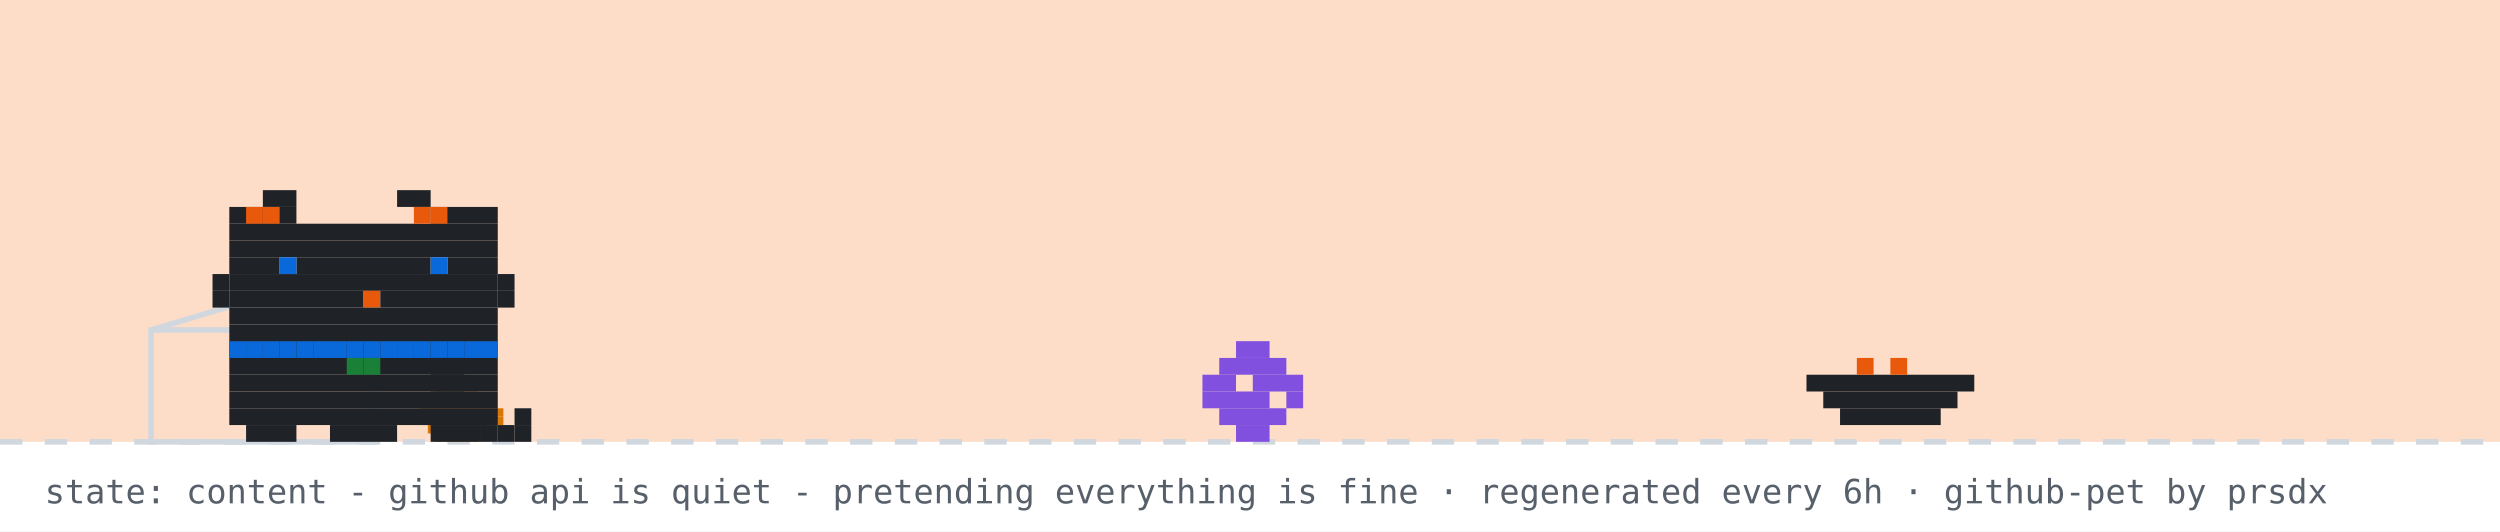
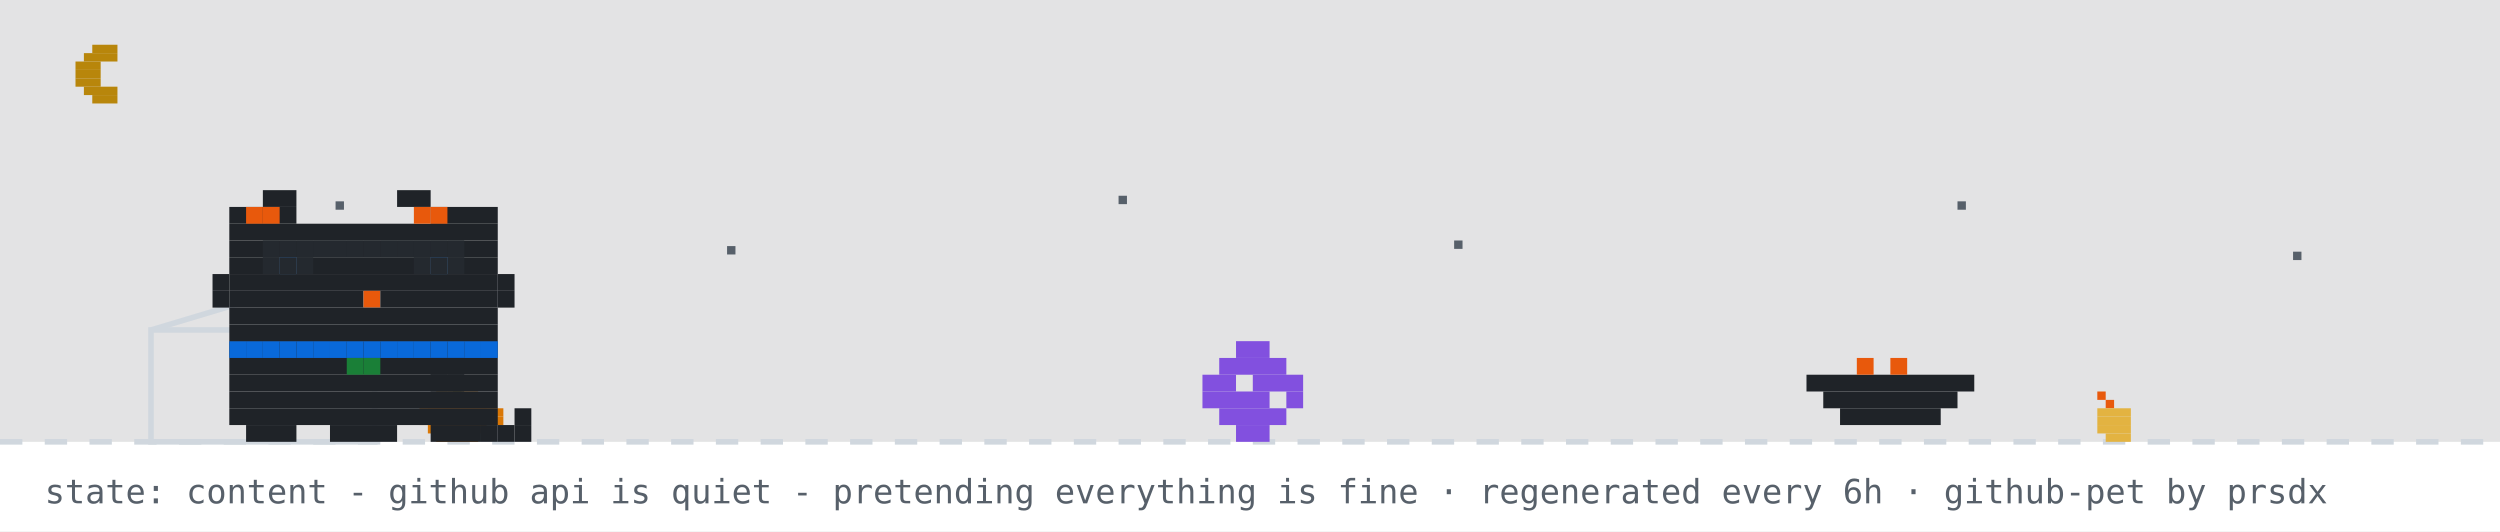
<svg xmlns="http://www.w3.org/2000/svg" width="894" height="190" viewBox="0 0 894 190" role="img" aria-label="github pet: content">
  <rect width="894" height="190" fill="#ffffff" />
-   <rect width="894" height="158" fill="#f77825" opacity="0.25" />
+   <rect width="894" height="158" fill="#0d1117" opacity="0.12" />
+   <rect x="33" y="16" width="9" height="3" fill="#b8860b" />
+   <rect x="30" y="19" width="12" height="3" fill="#b8860b" />
+   <rect x="27" y="22" width="9" height="3" fill="#b8860b" />
+   <rect x="27" y="25" width="9" height="3" fill="#b8860b" />
+   <rect x="27" y="28" width="9" height="3" fill="#b8860b" />
+   <rect x="30" y="31" width="12" height="3" fill="#b8860b" />
+   <rect x="33" y="34" width="9" height="3" fill="#b8860b" />
+   <rect x="120" y="72" width="3" height="3" fill="#57606a">
+     <animate attributeName="opacity" values="1;0.2;1" dur="2.2s" begin="0s" repeatCount="indefinite" />
+   </rect>
+   <rect x="260" y="88" width="3" height="3" fill="#57606a">
+     <animate attributeName="opacity" values="1;0.2;1" dur="2.2s" begin="0.7s" repeatCount="indefinite" />
+   </rect>
+   <rect x="400" y="70" width="3" height="3" fill="#57606a">
+     <animate attributeName="opacity" values="1;0.2;1" dur="2.2s" begin="1.3s" repeatCount="indefinite" />
+   </rect>
+   <rect x="520" y="86" width="3" height="3" fill="#57606a">
+     <animate attributeName="opacity" values="1;0.2;1" dur="2.2s" begin="0.4s" repeatCount="indefinite" />
+   </rect>
+   <rect x="700" y="72" width="3" height="3" fill="#57606a">
+     <animate attributeName="opacity" values="1;0.2;1" dur="2.2s" begin="1.7s" repeatCount="indefinite" />
+   </rect>
+   <rect x="820" y="90" width="3" height="3" fill="#57606a">
+     <animate attributeName="opacity" values="1;0.2;1" dur="2.2s" begin="1s" repeatCount="indefinite" />
+   </rect>
  <line x1="0" y1="158" x2="894" y2="158" stroke="#d0d7de" stroke-width="2" stroke-dasharray="8 8" />
  <rect x="162" y="137" width="3" height="3" fill="#1a7f37" />
  <rect x="156" y="140" width="15" height="3" fill="#d97706" />
  <rect x="153" y="143" width="21" height="3" fill="#d97706" />
  <rect x="150" y="146" width="30" height="3" fill="#d97706" />
  <rect x="150" y="149" width="30" height="3" fill="#d97706" />
  <rect x="153" y="152" width="21" height="3" fill="#d97706" />
  <rect x="156" y="155" width="15" height="3" fill="#d97706" />
+   <rect x="750" y="140" width="3" height="3" fill="#e8590c" />
+   <rect x="753" y="143" width="3" height="3" fill="#e8590c" />
+   <rect x="750" y="146" width="12" height="3" fill="#e3b341" />
+   <rect x="750" y="149" width="12" height="3" fill="#e3b341" />
+   <rect x="750" y="152" width="12" height="3" fill="#e3b341" />
+   <rect x="753" y="155" width="9" height="3" fill="#e3b341" />
  <rect x="54" y="118" width="80" height="40" fill="none" stroke="#d0d7de" stroke-width="2" />
  <line x1="54" y1="118" x2="94" y2="106" stroke="#d0d7de" stroke-width="2" />
  <g transform="translate(430,0)">
    <g>
      <animateTransform attributeName="transform" type="translate" values="0 0;0 0;52 -10;52 0;52 0;0 0" keyTimes="0;0.660;0.690;0.780;0.860;1" dur="32s" begin="7s" repeatCount="indefinite" />
      <rect x="12" y="122" width="12" height="6" fill="#8250df" />
      <rect x="6" y="128" width="24" height="6" fill="#8250df" />
      <rect x="0" y="134" width="12" height="6" fill="#8250df" />
      <rect x="18" y="134" width="18" height="6" fill="#8250df" />
      <rect x="0" y="140" width="24" height="6" fill="#8250df" />
      <rect x="30" y="140" width="6" height="6" fill="#8250df" />
      <rect x="6" y="146" width="24" height="6" fill="#8250df" />
      <rect x="12" y="152" width="12" height="6" fill="#8250df" />
    </g>
  </g>
  <rect x="646" y="134" width="60" height="6" fill="#1f2328" />
  <rect x="652" y="140" width="48" height="6" fill="#1f2328" />
  <rect x="658" y="146" width="36" height="6" fill="#1f2328" />
  <rect x="664" y="128" width="6" height="6" fill="#e8590c" />
  <rect x="676" y="128" width="6" height="6" fill="#e8590c" />
  <g transform="translate(70,0)">
    <animateTransform attributeName="transform" type="translate" values="70 0;500 0;500 0;320 0;320 0;70 0;70 0" keyTimes="0;0.12;0.35;0.45;0.62;0.82;1" dur="32s" begin="7s" repeatCount="indefinite" />
    <g>
      <animateTransform attributeName="transform" type="translate" values="0 0;0 -3;0 0" dur="0.7s" repeatCount="indefinite" />
      <rect x="12" y="122" width="96" height="6" fill="#1f2328" />
      <rect x="12" y="128" width="96" height="6" fill="#1f2328" />
      <rect x="12" y="134" width="96" height="6" fill="#1f2328" />
      <rect x="12" y="140" width="96" height="6" fill="#1f2328" />
      <rect x="12" y="146" width="96" height="6" fill="#1f2328" />
      <rect x="18" y="152" width="18" height="6" fill="#1f2328" />
      <rect x="48" y="152" width="24" height="6" fill="#1f2328" />
      <rect x="84" y="152" width="18" height="6" fill="#1f2328" />
      <rect x="12" y="122" width="6" height="6" fill="#0969da" />
      <rect x="18" y="122" width="6" height="6" fill="#0969da" />
      <rect x="24" y="122" width="6" height="6" fill="#0969da" />
      <rect x="30" y="122" width="6" height="6" fill="#0969da" />
      <rect x="36" y="122" width="6" height="6" fill="#0969da" />
      <rect x="42" y="122" width="6" height="6" fill="#0969da" />
      <rect x="48" y="122" width="6" height="6" fill="#0969da" />
      <rect x="54" y="122" width="6" height="6" fill="#0969da" />
      <rect x="60" y="122" width="6" height="6" fill="#0969da" />
      <rect x="66" y="122" width="6" height="6" fill="#0969da" />
      <rect x="72" y="122" width="6" height="6" fill="#0969da" />
      <rect x="78" y="122" width="6" height="6" fill="#0969da" />
      <rect x="84" y="122" width="6" height="6" fill="#0969da" />
      <rect x="90" y="122" width="6" height="6" fill="#0969da" />
      <rect x="96" y="122" width="6" height="6" fill="#0969da" />
      <rect x="102" y="122" width="6" height="6" fill="#0969da" />
      <rect x="54" y="128" width="6" height="6" fill="#1a7f37" />
      <rect x="60" y="128" width="6" height="6" fill="#1a7f37" />
      <g>
        <animate attributeName="opacity" values="1;0;1" keyTimes="0;0.5;1" calcMode="discrete" dur="1.4s" repeatCount="indefinite" />
        <rect x="102" y="152" width="6" height="6" fill="#1f2328" />
        <rect x="108" y="152" width="6" height="6" fill="#1f2328" />
        <rect x="114" y="152" width="6" height="6" fill="#1f2328" />
        <rect x="114" y="146" width="6" height="6" fill="#1f2328" />
      </g>
      <g opacity="0">
        <animate attributeName="opacity" values="0;1;0" keyTimes="0;0.5;1" calcMode="discrete" dur="1.4s" repeatCount="indefinite" />
        <rect x="114" y="152" width="6" height="6" fill="#1f2328" />
        <rect x="114" y="146" width="6" height="6" fill="#1f2328" />
        <rect x="114" y="140" width="6" height="6" fill="#1f2328" />
        <rect x="108" y="140" width="6" height="6" fill="#1f2328" />
      </g>
      <g>
        <animate attributeName="opacity" values="1;1;0;0;1" keyTimes="0;0.660;0.720;0.780;1" calcMode="discrete" dur="32s" begin="7s" repeatCount="indefinite" />
        <rect x="84" y="128" width="6" height="6" fill="#1f2328" />
        <rect x="90" y="128" width="6" height="6" fill="#1f2328" />
        <rect x="84" y="134" width="6" height="6" fill="#1f2328" />
        <rect x="90" y="134" width="6" height="6" fill="#1f2328" />
      </g>
      <g opacity="0">
        <animate attributeName="opacity" values="0;0;1;1;0" keyTimes="0;0.660;0.720;0.780;1" calcMode="discrete" dur="32s" begin="7s" repeatCount="indefinite" />
        <rect x="96" y="134" width="6" height="6" fill="#1f2328" />
        <rect x="102" y="134" width="6" height="6" fill="#1f2328" />
        <rect x="108" y="134" width="6" height="6" fill="#1f2328" />
        <rect x="114" y="134" width="6" height="6" fill="#1f2328" />
        <rect x="114" y="128" width="6" height="6" fill="#1f2328" />
      </g>
      <g>
        <animateTransform attributeName="transform" type="translate" values="0 0;0 0;0 8;0 0;0 8;0 0;0 8;0 0;0 0" keyTimes="0.000;0.150;0.180;0.210;0.240;0.270;0.300;0.330;1.000" dur="32s" begin="7s" repeatCount="indefinite" />
        <rect x="24" y="68" width="12" height="6" fill="#1f2328" />
        <rect x="72" y="68" width="12" height="6" fill="#1f2328" />
        <rect x="12" y="74" width="24" height="6" fill="#1f2328" />
        <rect x="84" y="74" width="24" height="6" fill="#1f2328" />
        <rect x="12" y="80" width="96" height="6" fill="#1f2328" />
        <rect x="12" y="86" width="96" height="6" fill="#1f2328" />
        <rect x="12" y="92" width="18" height="6" fill="#1f2328" />
        <rect x="36" y="92" width="48" height="6" fill="#1f2328" />
        <rect x="90" y="92" width="18" height="6" fill="#1f2328" />
        <rect x="12" y="98" width="96" height="6" fill="#1f2328" />
        <rect x="12" y="104" width="48" height="6" fill="#1f2328" />
        <rect x="60" y="104" width="6" height="6" fill="#e8590c" />
        <rect x="66" y="104" width="42" height="6" fill="#1f2328" />
        <rect x="12" y="110" width="96" height="6" fill="#1f2328" />
        <rect x="12" y="116" width="96" height="6" fill="#1f2328" />
        <rect x="18" y="74" width="6" height="6" fill="#e8590c" />
        <rect x="24" y="74" width="6" height="6" fill="#e8590c" />
        <rect x="78" y="74" width="6" height="6" fill="#e8590c" />
        <rect x="84" y="74" width="6" height="6" fill="#e8590c" />
        <rect x="6" y="98" width="6" height="6" fill="#1f2328" />
        <rect x="6" y="104" width="6" height="6" fill="#1f2328" />
        <rect x="108" y="98" width="6" height="6" fill="#1f2328" />
        <rect x="108" y="104" width="6" height="6" fill="#1f2328" />
        <g>
          <animate attributeName="opacity" values="1;0;1" keyTimes="0;0.96;1" calcMode="discrete" dur="4.2s" repeatCount="indefinite" />
          <rect x="30" y="92" width="6" height="6" fill="#0969da" />
          <rect x="84" y="92" width="6" height="6" fill="#0969da" />
        </g>
        <g opacity="0">
          <animate attributeName="opacity" values="0;1;0" keyTimes="0;0.96;1" calcMode="discrete" dur="4.2s" repeatCount="indefinite" />
          <rect x="30" y="92" width="6" height="6" fill="#ffffff" />
          <rect x="84" y="92" width="6" height="6" fill="#ffffff" />
        </g>
      </g>
      <g opacity="0">
        <animate attributeName="opacity" values="1;1;0;0;1;1" keyTimes="0;0.12;0.13;0.82;0.83;1" calcMode="discrete" dur="32s" begin="7s" repeatCount="indefinite" />
        <g>
          <animate attributeName="opacity" values="1;0;1" calcMode="discrete" dur="0.5s" repeatCount="indefinite" />
          <rect x="108" y="86" width="6" height="6" fill="#1f2328" />
          <rect x="114" y="80" width="6" height="6" fill="#1f2328" />
          <rect x="114" y="86" width="6" height="6" fill="#1f2328" />
        </g>
      </g>
+       <rect x="24" y="86" width="6" height="6" fill="#24292f" />
+       <rect x="30" y="86" width="6" height="6" fill="#24292f" />
+       <rect x="36" y="86" width="6" height="6" fill="#24292f" />
+       <rect x="24" y="92" width="6" height="6" fill="#24292f" />
+       <rect x="30" y="92" width="6" height="6" fill="#24292f" />
+       <rect x="36" y="92" width="6" height="6" fill="#24292f" />
+       <rect x="42" y="86" width="6" height="6" fill="#24292f" />
+       <rect x="48" y="86" width="6" height="6" fill="#24292f" />
+       <rect x="54" y="86" width="6" height="6" fill="#24292f" />
+       <rect x="60" y="86" width="6" height="6" fill="#24292f" />
+       <rect x="66" y="86" width="6" height="6" fill="#24292f" />
+       <rect x="72" y="86" width="6" height="6" fill="#24292f" />
+       <rect x="78" y="86" width="6" height="6" fill="#24292f" />
+       <rect x="84" y="86" width="6" height="6" fill="#24292f" />
+       <rect x="90" y="86" width="6" height="6" fill="#24292f" />
+       <rect x="78" y="92" width="6" height="6" fill="#24292f" />
+       <rect x="84" y="92" width="6" height="6" fill="#24292f" />
+       <rect x="90" y="92" width="6" height="6" fill="#24292f" />
      <g opacity="0">
        <animateTransform attributeName="transform" type="translate" values="0 0;6 -22" dur="2.6s" begin="0.4s" repeatCount="indefinite" />
        <animate attributeName="opacity" values="0;1;1;0" keyTimes="0;0.2;0.7;1" dur="2.6s" begin="0.4s" repeatCount="indefinite" />
        <rect x="87" y="-12" width="3" height="3" fill="#cf222e" />
        <rect x="93" y="-12" width="3" height="3" fill="#cf222e" />
        <rect x="84" y="-9" width="15" height="3" fill="#cf222e" />
        <rect x="84" y="-6" width="15" height="3" fill="#cf222e" />
        <rect x="87" y="-3" width="9" height="3" fill="#cf222e" />
        <rect x="90" y="0" width="3" height="3" fill="#cf222e" />
      </g>
      <g opacity="0">
        <animateTransform attributeName="transform" type="translate" values="0 0;6 -22" dur="2.6s" begin="1.9s" repeatCount="indefinite" />
        <animate attributeName="opacity" values="0;1;1;0" keyTimes="0;0.2;0.7;1" dur="2.6s" begin="1.9s" repeatCount="indefinite" />
        <rect x="105" y="-24" width="3" height="3" fill="#cf222e" />
        <rect x="111" y="-24" width="3" height="3" fill="#cf222e" />
        <rect x="102" y="-21" width="15" height="3" fill="#cf222e" />
        <rect x="102" y="-18" width="15" height="3" fill="#cf222e" />
        <rect x="105" y="-15" width="9" height="3" fill="#cf222e" />
        <rect x="108" y="-12" width="3" height="3" fill="#cf222e" />
      </g>
    </g>
  </g>
  <g opacity="0">
    <animate attributeName="opacity" values="0;0;1;1;0;0" keyTimes="0;0.07;0.14;0.85;0.96;1" dur="7s" repeatCount="1" fill="freeze" />
    <rect x="60" y="12" width="380" height="46" rx="10" fill="#d0d7de" />
    <polygon points="110,58 130,58 118,74" fill="#d0d7de" />
-     <text x="76" y="31" font-family="monospace" font-size="13" fill="#1f2328">good evening! welcome to shubham's corner</text>
+     <text x="76" y="31" font-family="monospace" font-size="13" fill="#1f2328">up late? me too - welcome to shubham's corner</text>
    <text x="76" y="48" font-family="monospace" font-size="12" fill="#57606a">scroll down for projects + contact</text>
    <polygon points="230,66 246,66 238,78" fill="#0969da">
      <animateTransform attributeName="transform" type="translate" values="0 0;0 6;0 0" dur="0.8s" repeatCount="indefinite" />
    </polygon>
  </g>
  <g opacity="0">
    <animate attributeName="opacity" values="0;0;1;1;0;0" keyTimes="0;0.000;0.040;0.267;0.307;1" dur="18s" begin="5s" repeatCount="indefinite" />
    <rect x="711.6" y="14" width="166.4" height="30" rx="9" fill="#d0d7de" />
    <polygon points="737.6,44 755.6,44 744.6,54" fill="#d0d7de" />
    <text x="722.6" y="33" font-family="monospace" font-size="12" fill="#1f2328">featured projects ↓</text>
  </g>
  <g opacity="0">
    <animate attributeName="opacity" values="0;0;1;1;0;0" keyTimes="0;0.333;0.373;0.600;0.640;1" dur="18s" begin="5s" repeatCount="indefinite" />
    <rect x="696.4" y="14" width="181.6" height="30" rx="9" fill="#d0d7de" />
    <polygon points="722.4,44 740.4,44 729.4,54" fill="#d0d7de" />
    <text x="707.4" y="33" font-family="monospace" font-size="12" fill="#1f2328">live stats + graphs ↓</text>
  </g>
  <g opacity="0">
    <animate attributeName="opacity" values="0;0;1;1;0;0" keyTimes="0;0.667;0.707;0.933;0.973;1" dur="18s" begin="5s" repeatCount="indefinite" />
    <rect x="650.8" y="14" width="227.2" height="30" rx="9" fill="#d0d7de" />
    <polygon points="676.8,44 694.8,44 683.8,54" fill="#d0d7de" />
    <text x="661.8" y="33" font-family="monospace" font-size="12" fill="#1f2328">say hi: prsdx.dev@gmail.com</text>
  </g>
  <text x="16" y="180" font-family="monospace" font-size="12" fill="#57606a">state: content - github api is quiet - pretending everything is fine · regenerated every 6h · github-pet by prsdx</text>
</svg>
